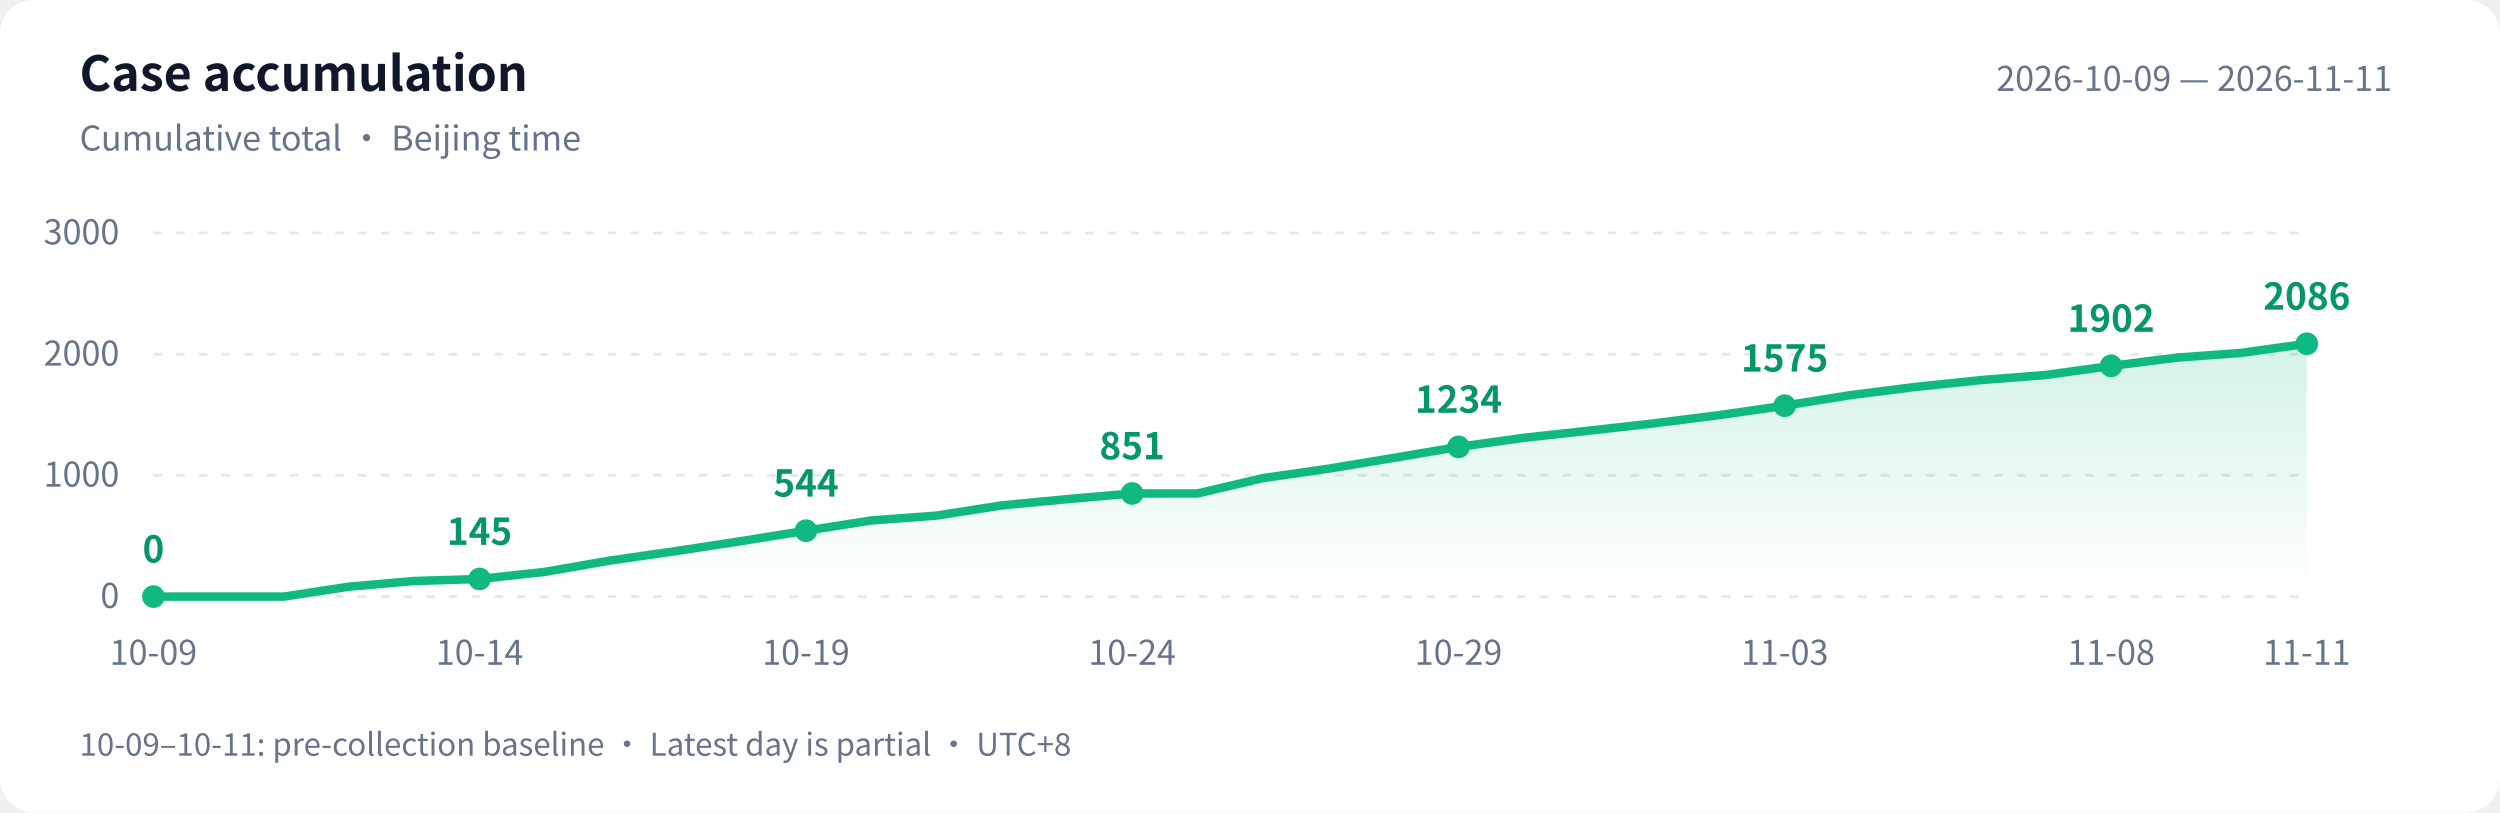
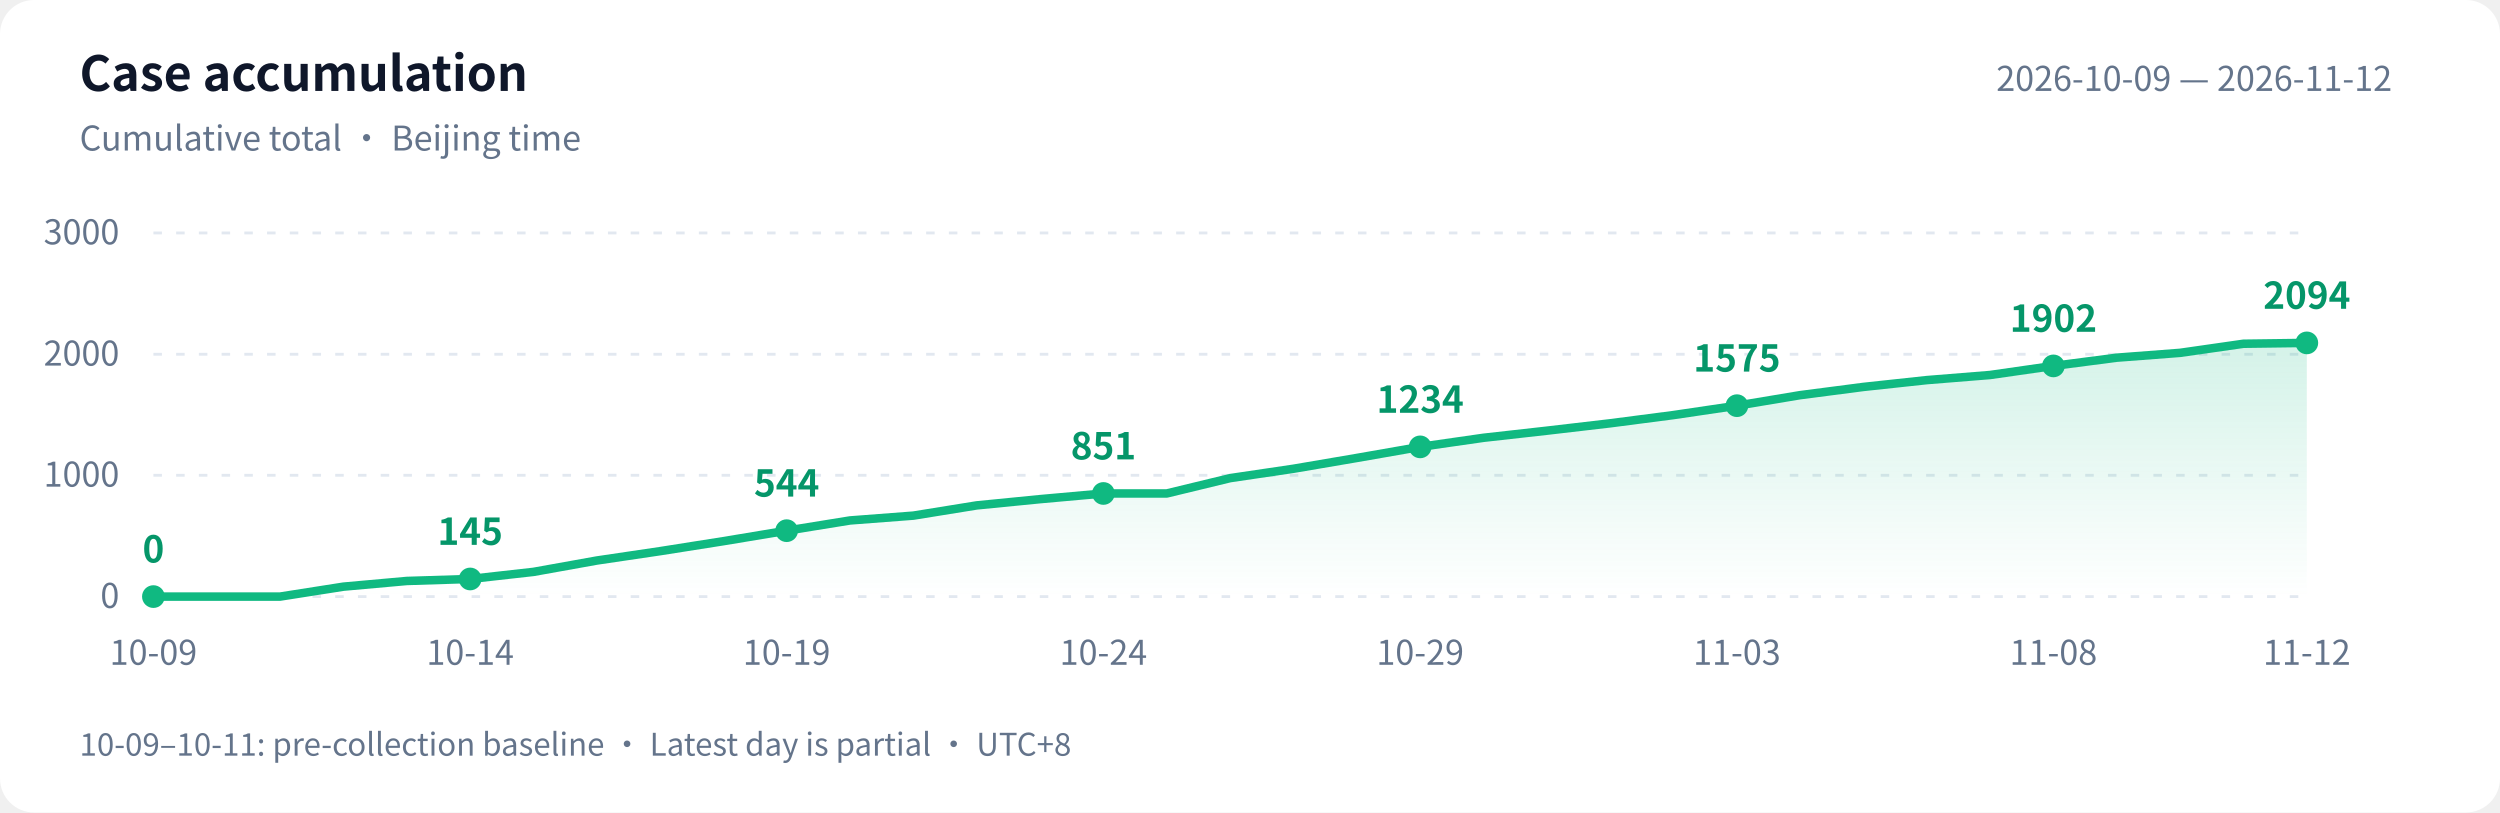
<svg xmlns="http://www.w3.org/2000/svg" width="880" height="286" viewBox="0 0 880 286" role="img" aria-labelledby="title desc">
  <defs>
    <linearGradient id="area" x1="0" y1="0" x2="0" y2="1">
      <stop offset="0" stop-color="#10b981" stop-opacity=".18" />
      <stop offset="1" stop-color="#10b981" stop-opacity="0" />
    </linearGradient>
  </defs>
  <style>text{font-family:-apple-system,BlinkMacSystemFont,"PingFang SC","Microsoft YaHei","WenQuanYi Zen Hei","Segoe UI","Noto Sans CJK SC",sans-serif;fill:#64748b;font-size:12px}.bg{fill:#fff}.heading{fill:#0f172a;font-size:17px;font-weight:600}.grid{stroke:#e2e8f0;stroke-dasharray:3 5}.value{fill:#059669;font-size:13px;font-weight:600}@media(prefers-color-scheme:dark){.bg{fill:#0d1117}text{fill:#8b949e}.heading{fill:#e6edf3}.grid{stroke:#30363d}.value{fill:#34d399}}</style>
  <rect class="bg" width="880" height="286" rx="12" />
  <text class="heading" x="28" y="32">Case accumulation</text>
  <text x="28" y="53">Cumulative total · Beijing time</text>
-   <text x="842" y="32" text-anchor="end">2026-10-09 — 2026-11-11</text>
+   <text x="842" y="32" text-anchor="end">2026-10-09 — 2026-11-12</text>
  <path class="grid" d="M 54 210.0 H 812" />
  <text x="42" y="214.0" text-anchor="end">0</text>
  <path class="grid" d="M 54 167.3 H 812" />
  <text x="42" y="171.3" text-anchor="end">1000</text>
  <path class="grid" d="M 54 124.7 H 812" />
  <text x="42" y="128.7" text-anchor="end">2000</text>
  <path class="grid" d="M 54 82.0 H 812" />
  <text x="42" y="86.0" text-anchor="end">3000</text>
-   <path d="M 54 210 L 54.0 210.0 L 77.0 210.0 L 99.9 210.0 L 122.9 206.5 L 145.9 204.5 L 168.8 203.8 L 191.8 201.3 L 214.8 197.3 L 237.8 194.0 L 260.7 190.5 L 283.7 186.8 L 306.7 183.2 L 329.6 181.5 L 352.6 177.9 L 375.6 175.7 L 398.5 173.7 L 421.5 173.7 L 444.5 168.3 L 467.5 165.0 L 490.4 161.2 L 513.4 157.3 L 536.4 154.1 L 559.3 151.6 L 582.3 149.0 L 605.3 146.1 L 628.2 142.8 L 651.2 139.1 L 674.2 136.2 L 697.2 133.8 L 720.1 132.0 L 743.1 128.8 L 766.1 125.9 L 789.0 124.2 L 812.0 121.0 L 812.0 210 Z" fill="url(#area)" />
-   <polyline points="54.0,210.0 77.0,210.0 99.9,210.0 122.9,206.5 145.9,204.5 168.8,203.8 191.8,201.3 214.8,197.3 237.8,194.0 260.7,190.5 283.7,186.8 306.7,183.2 329.6,181.5 352.6,177.9 375.6,175.7 398.5,173.7 421.5,173.7 444.5,168.3 467.5,165.0 490.4,161.2 513.4,157.3 536.4,154.1 559.3,151.6 582.3,149.0 605.3,146.1 628.2,142.8 651.2,139.1 674.2,136.2 697.2,133.8 720.1,132.0 743.1,128.8 766.1,125.9 789.0,124.2 812.0,121.0" fill="none" stroke="#10b981" stroke-width="3" stroke-linejoin="round" stroke-linecap="round" />
+   <path d="M 54 210 L 54.0 210.0 L 76.3 210.0 L 98.6 210.0 L 120.9 206.5 L 143.2 204.5 L 165.5 203.8 L 187.8 201.3 L 210.1 197.3 L 232.4 194.0 L 254.6 190.5 L 276.9 186.8 L 299.2 183.2 L 321.5 181.5 L 343.8 177.9 L 366.1 175.7 L 388.4 173.7 L 410.7 173.7 L 433.0 168.3 L 455.3 165.0 L 477.6 161.2 L 499.9 157.3 L 522.2 154.1 L 544.5 151.6 L 566.8 149.0 L 589.1 146.1 L 611.4 142.8 L 633.6 139.1 L 655.9 136.2 L 678.2 133.8 L 700.5 132.0 L 722.8 128.8 L 745.1 125.9 L 767.4 124.2 L 789.7 121.0 L 812.0 120.7 L 812.0 210 Z" fill="url(#area)" />
+   <polyline points="54.0,210.0 76.3,210.0 98.6,210.0 120.9,206.5 143.2,204.5 165.5,203.8 187.8,201.3 210.1,197.3 232.4,194.0 254.6,190.5 276.9,186.8 299.2,183.2 321.5,181.5 343.8,177.9 366.1,175.7 388.4,173.7 410.7,173.7 433.0,168.3 455.3,165.0 477.6,161.2 499.9,157.3 522.2,154.1 544.5,151.6 566.8,149.0 589.1,146.1 611.4,142.8 633.6,139.1 655.9,136.2 678.2,133.8 700.5,132.0 722.8,128.8 745.1,125.9 767.4,124.2 789.7,121.0 812.0,120.7" fill="none" stroke="#10b981" stroke-width="3" stroke-linejoin="round" stroke-linecap="round" />
  <circle cx="54.0" cy="210.0" r="4" fill="#10b981" />
  <text class="value" x="54.0" y="198.0" text-anchor="middle">0</text>
  <text x="54.0" y="234" text-anchor="middle">10-09</text>
-   <circle cx="168.8" cy="203.8" r="4" fill="#10b981" />
-   <text class="value" x="168.8" y="191.8" text-anchor="middle">145</text>
-   <text x="168.8" y="234" text-anchor="middle">10-14</text>
-   <circle cx="283.7" cy="186.8" r="4" fill="#10b981" />
-   <text class="value" x="283.7" y="174.8" text-anchor="middle">544</text>
-   <text x="283.7" y="234" text-anchor="middle">10-19</text>
-   <circle cx="398.5" cy="173.7" r="4" fill="#10b981" />
-   <text class="value" x="398.5" y="161.7" text-anchor="middle">851</text>
-   <text x="398.5" y="234" text-anchor="middle">10-24</text>
-   <circle cx="513.4" cy="157.3" r="4" fill="#10b981" />
-   <text class="value" x="513.4" y="145.3" text-anchor="middle">1234</text>
-   <text x="513.4" y="234" text-anchor="middle">10-29</text>
-   <circle cx="628.2" cy="142.8" r="4" fill="#10b981" />
-   <text class="value" x="628.2" y="130.8" text-anchor="middle">1575</text>
-   <text x="628.2" y="234" text-anchor="middle">11-03</text>
-   <circle cx="743.1" cy="128.8" r="4" fill="#10b981" />
-   <text class="value" x="743.1" y="116.8" text-anchor="middle">1902</text>
-   <text x="743.1" y="234" text-anchor="middle">11-08</text>
-   <circle cx="812.0" cy="121.0" r="4" fill="#10b981" />
-   <text class="value" x="812.0" y="109.0" text-anchor="middle">2086</text>
-   <text x="812.0" y="234" text-anchor="middle">11-11</text>
+   <circle cx="165.5" cy="203.8" r="4" fill="#10b981" />
+   <text class="value" x="165.5" y="191.8" text-anchor="middle">145</text>
+   <text x="165.5" y="234" text-anchor="middle">10-14</text>
+   <circle cx="276.9" cy="186.8" r="4" fill="#10b981" />
+   <text class="value" x="276.9" y="174.8" text-anchor="middle">544</text>
+   <text x="276.9" y="234" text-anchor="middle">10-19</text>
+   <circle cx="388.4" cy="173.7" r="4" fill="#10b981" />
+   <text class="value" x="388.4" y="161.7" text-anchor="middle">851</text>
+   <text x="388.4" y="234" text-anchor="middle">10-24</text>
+   <circle cx="499.9" cy="157.3" r="4" fill="#10b981" />
+   <text class="value" x="499.9" y="145.3" text-anchor="middle">1234</text>
+   <text x="499.9" y="234" text-anchor="middle">10-29</text>
+   <circle cx="611.4" cy="142.8" r="4" fill="#10b981" />
+   <text class="value" x="611.4" y="130.8" text-anchor="middle">1575</text>
+   <text x="611.4" y="234" text-anchor="middle">11-03</text>
+   <circle cx="722.8" cy="128.8" r="4" fill="#10b981" />
+   <text class="value" x="722.8" y="116.8" text-anchor="middle">1902</text>
+   <text x="722.8" y="234" text-anchor="middle">11-08</text>
+   <circle cx="812.0" cy="120.7" r="4" fill="#10b981" />
+   <text class="value" x="812.0" y="108.7" text-anchor="middle">2094</text>
+   <text x="812.0" y="234" text-anchor="middle">11-12</text>
  <text x="28" y="266" style="font-size:11px">10-09–10-11: pre-collection baseline · Latest day is partial · UTC+8</text>
</svg>
